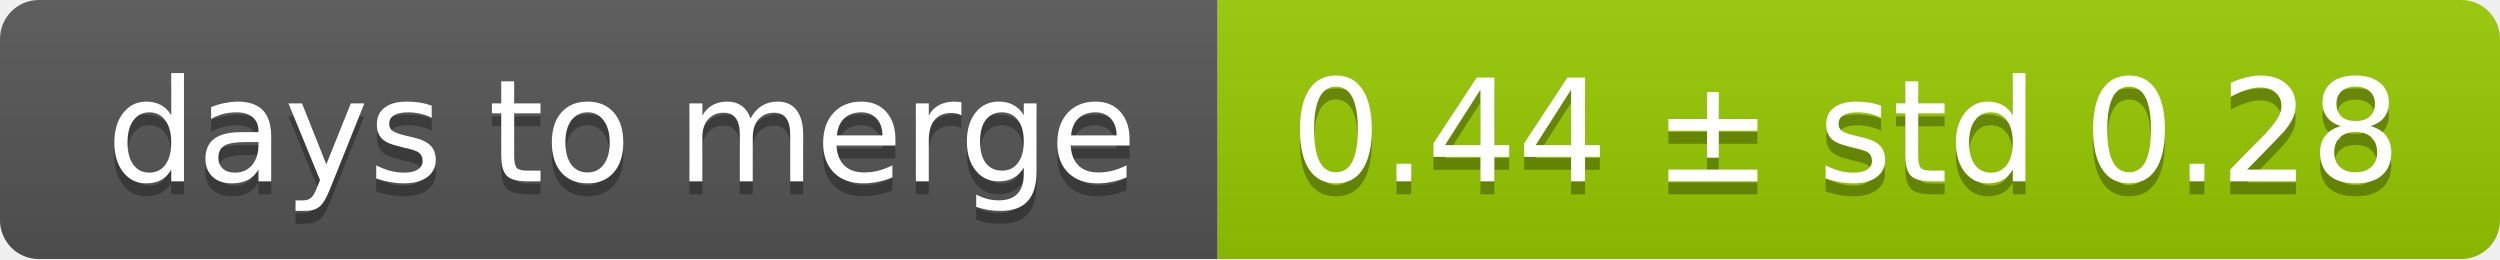
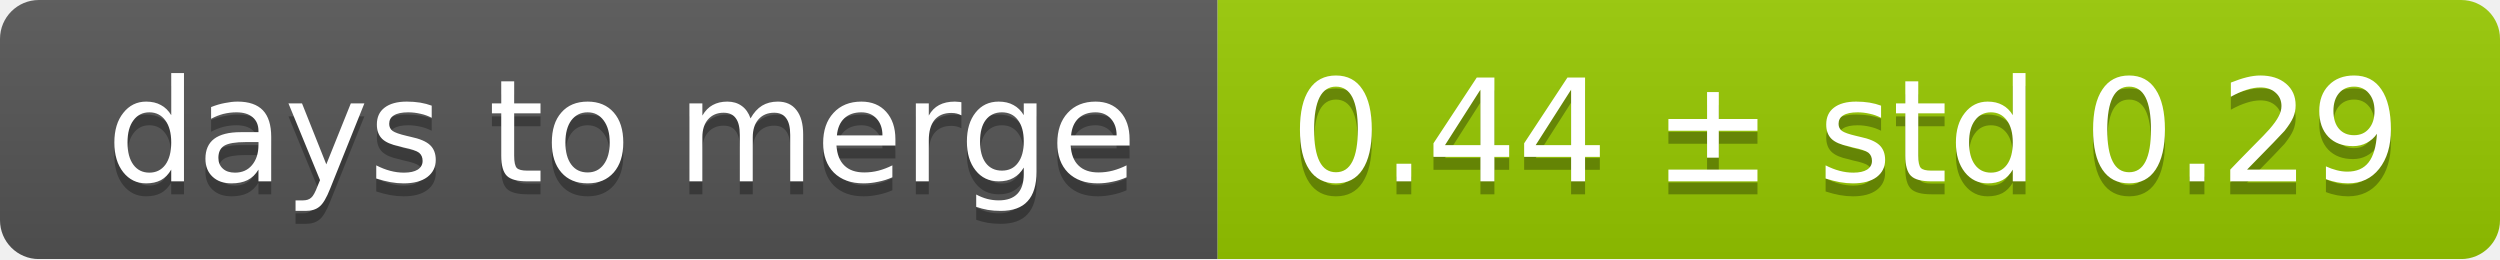
<svg xmlns="http://www.w3.org/2000/svg" width="193" height="20">
  <linearGradient id="smooth" x2="0" y2="100%">
    <stop offset="0" stop-color="#bbb" stop-opacity=".1" />
    <stop offset="1" stop-opacity=".1" />
  </linearGradient>
  <mask id="round">
    <rect width="193" height="20" rx="3" fill="#fff" />
  </mask>
  <g mask="url(#round)">
    <rect width="94" height="20" fill="#555" />
    <rect x="94" width="99" height="20" fill="#97ca00" />
    <rect width="193" height="20" fill="url(#smooth)" />
  </g>
  <g fill="#fff" text-anchor="middle" font-family="DejaVu Sans,Verdana,Geneva,sans-serif" font-size="11">
    <text x="48" y="15" fill="#010101" fill-opacity=".3">days to merge</text>
    <text x="48" y="14">days to merge</text>
-     <text x="142.5" y="15" fill="#010101" fill-opacity=".3">0.44 ± std 0.28</text>
-     <text x="142.5" y="14">0.44 ± std 0.28</text>
+     <text x="142.5" y="15" fill="#010101" fill-opacity=".3">0.44 ± std 0.29</text>
+     <text x="142.5" y="14">0.44 ± std 0.29</text>
  </g>
</svg>
